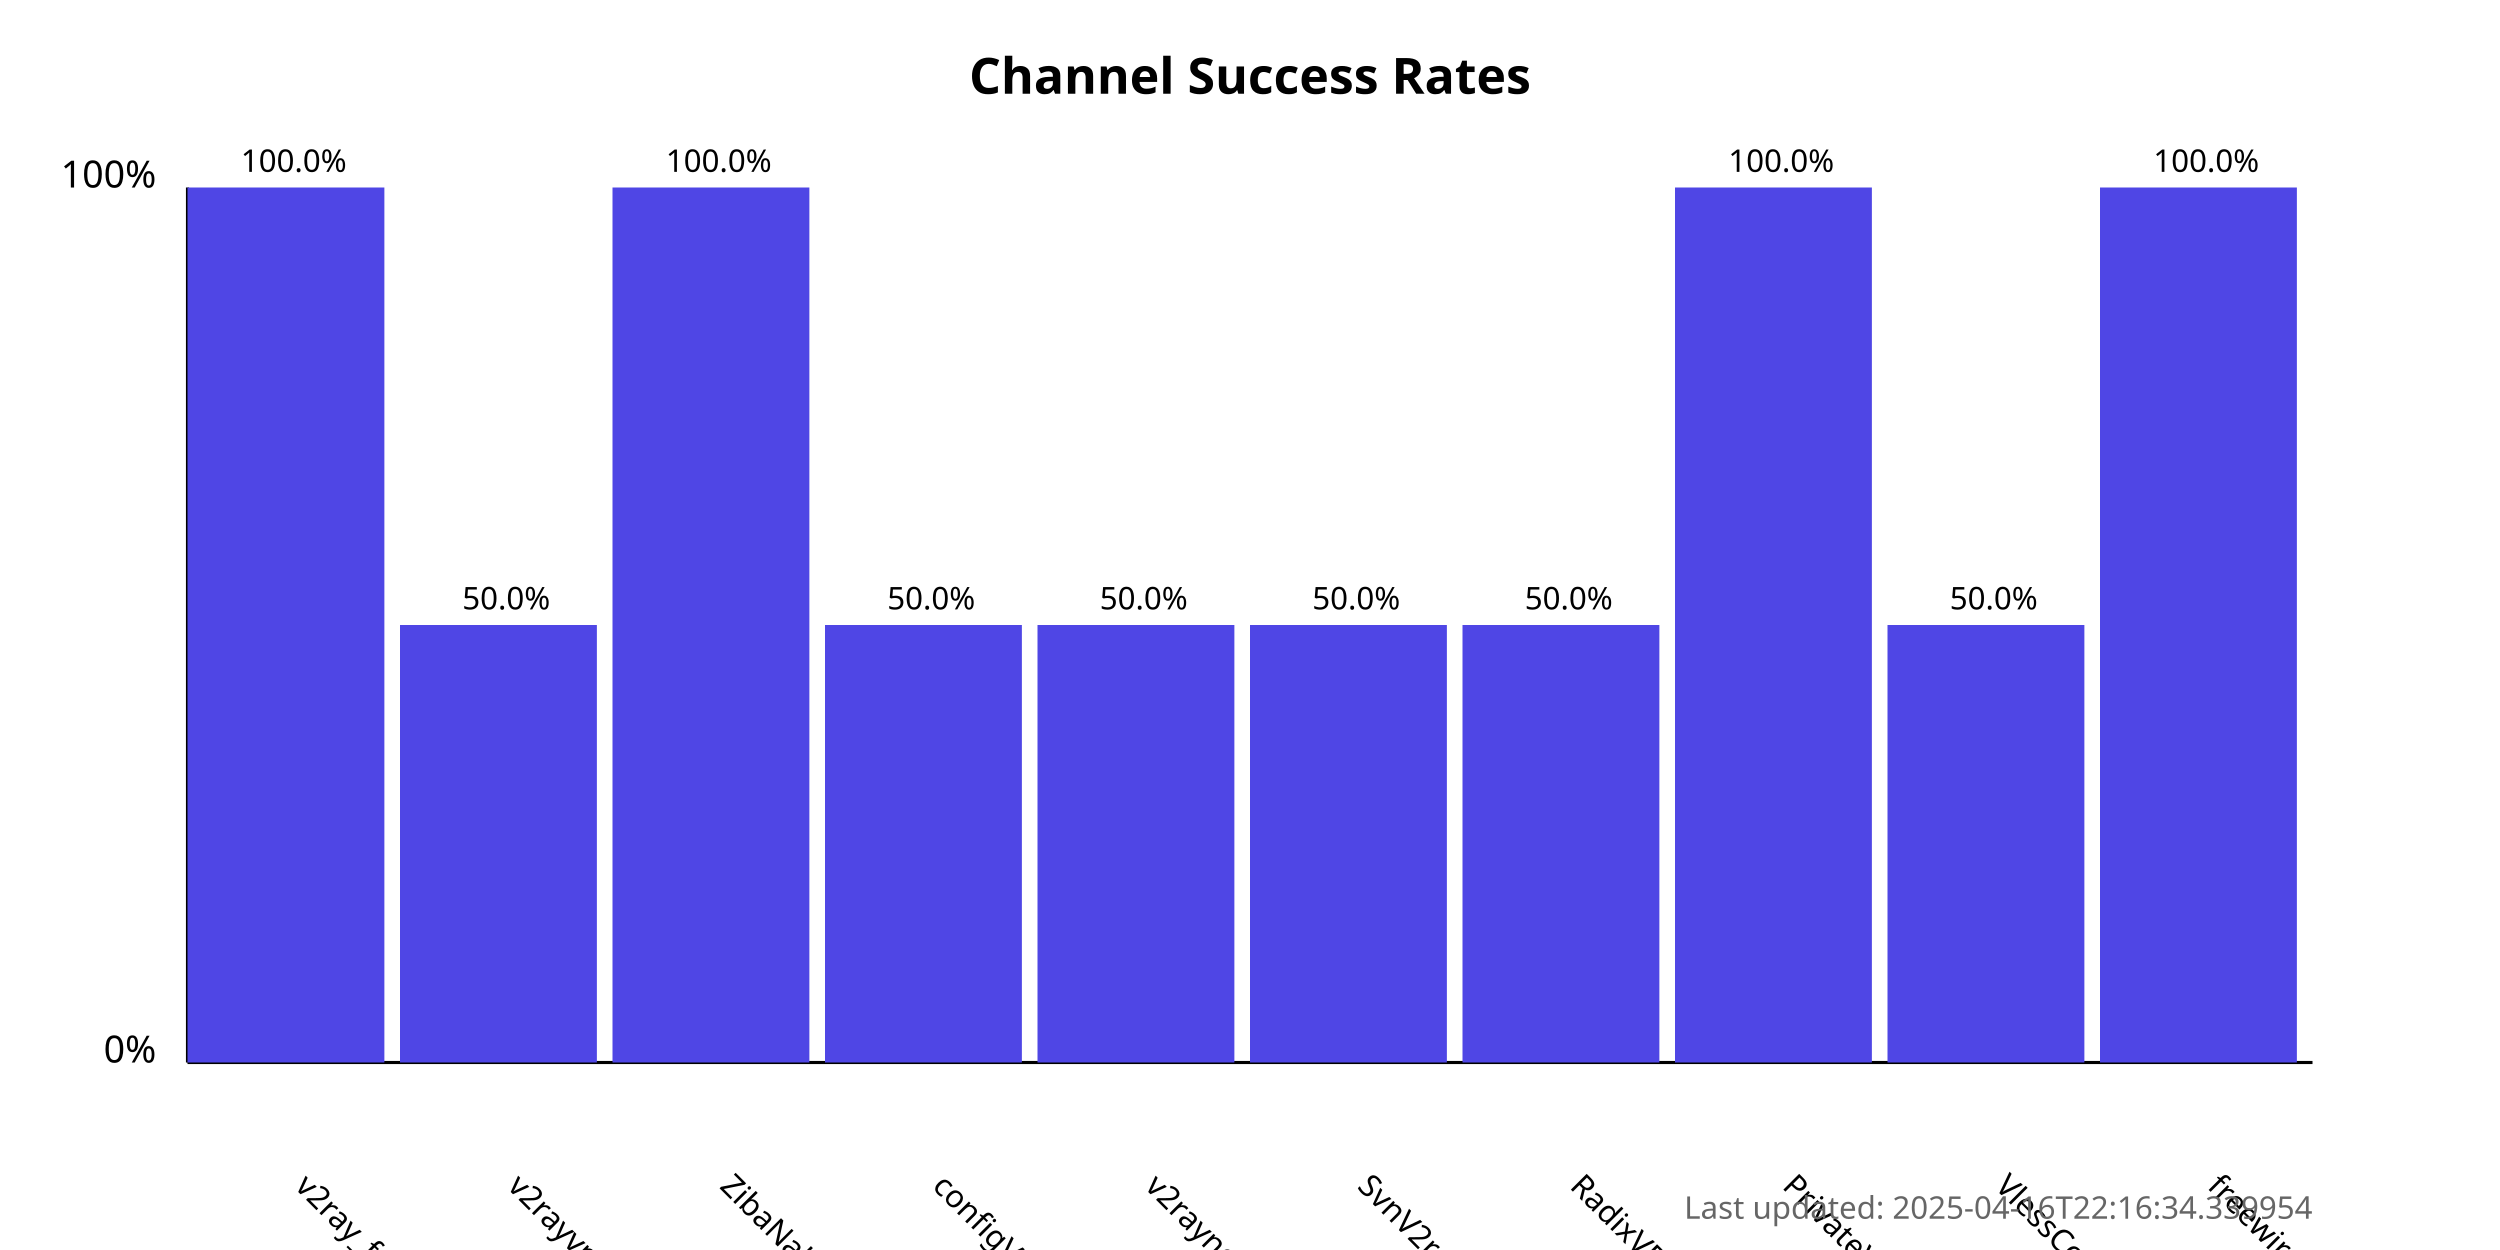
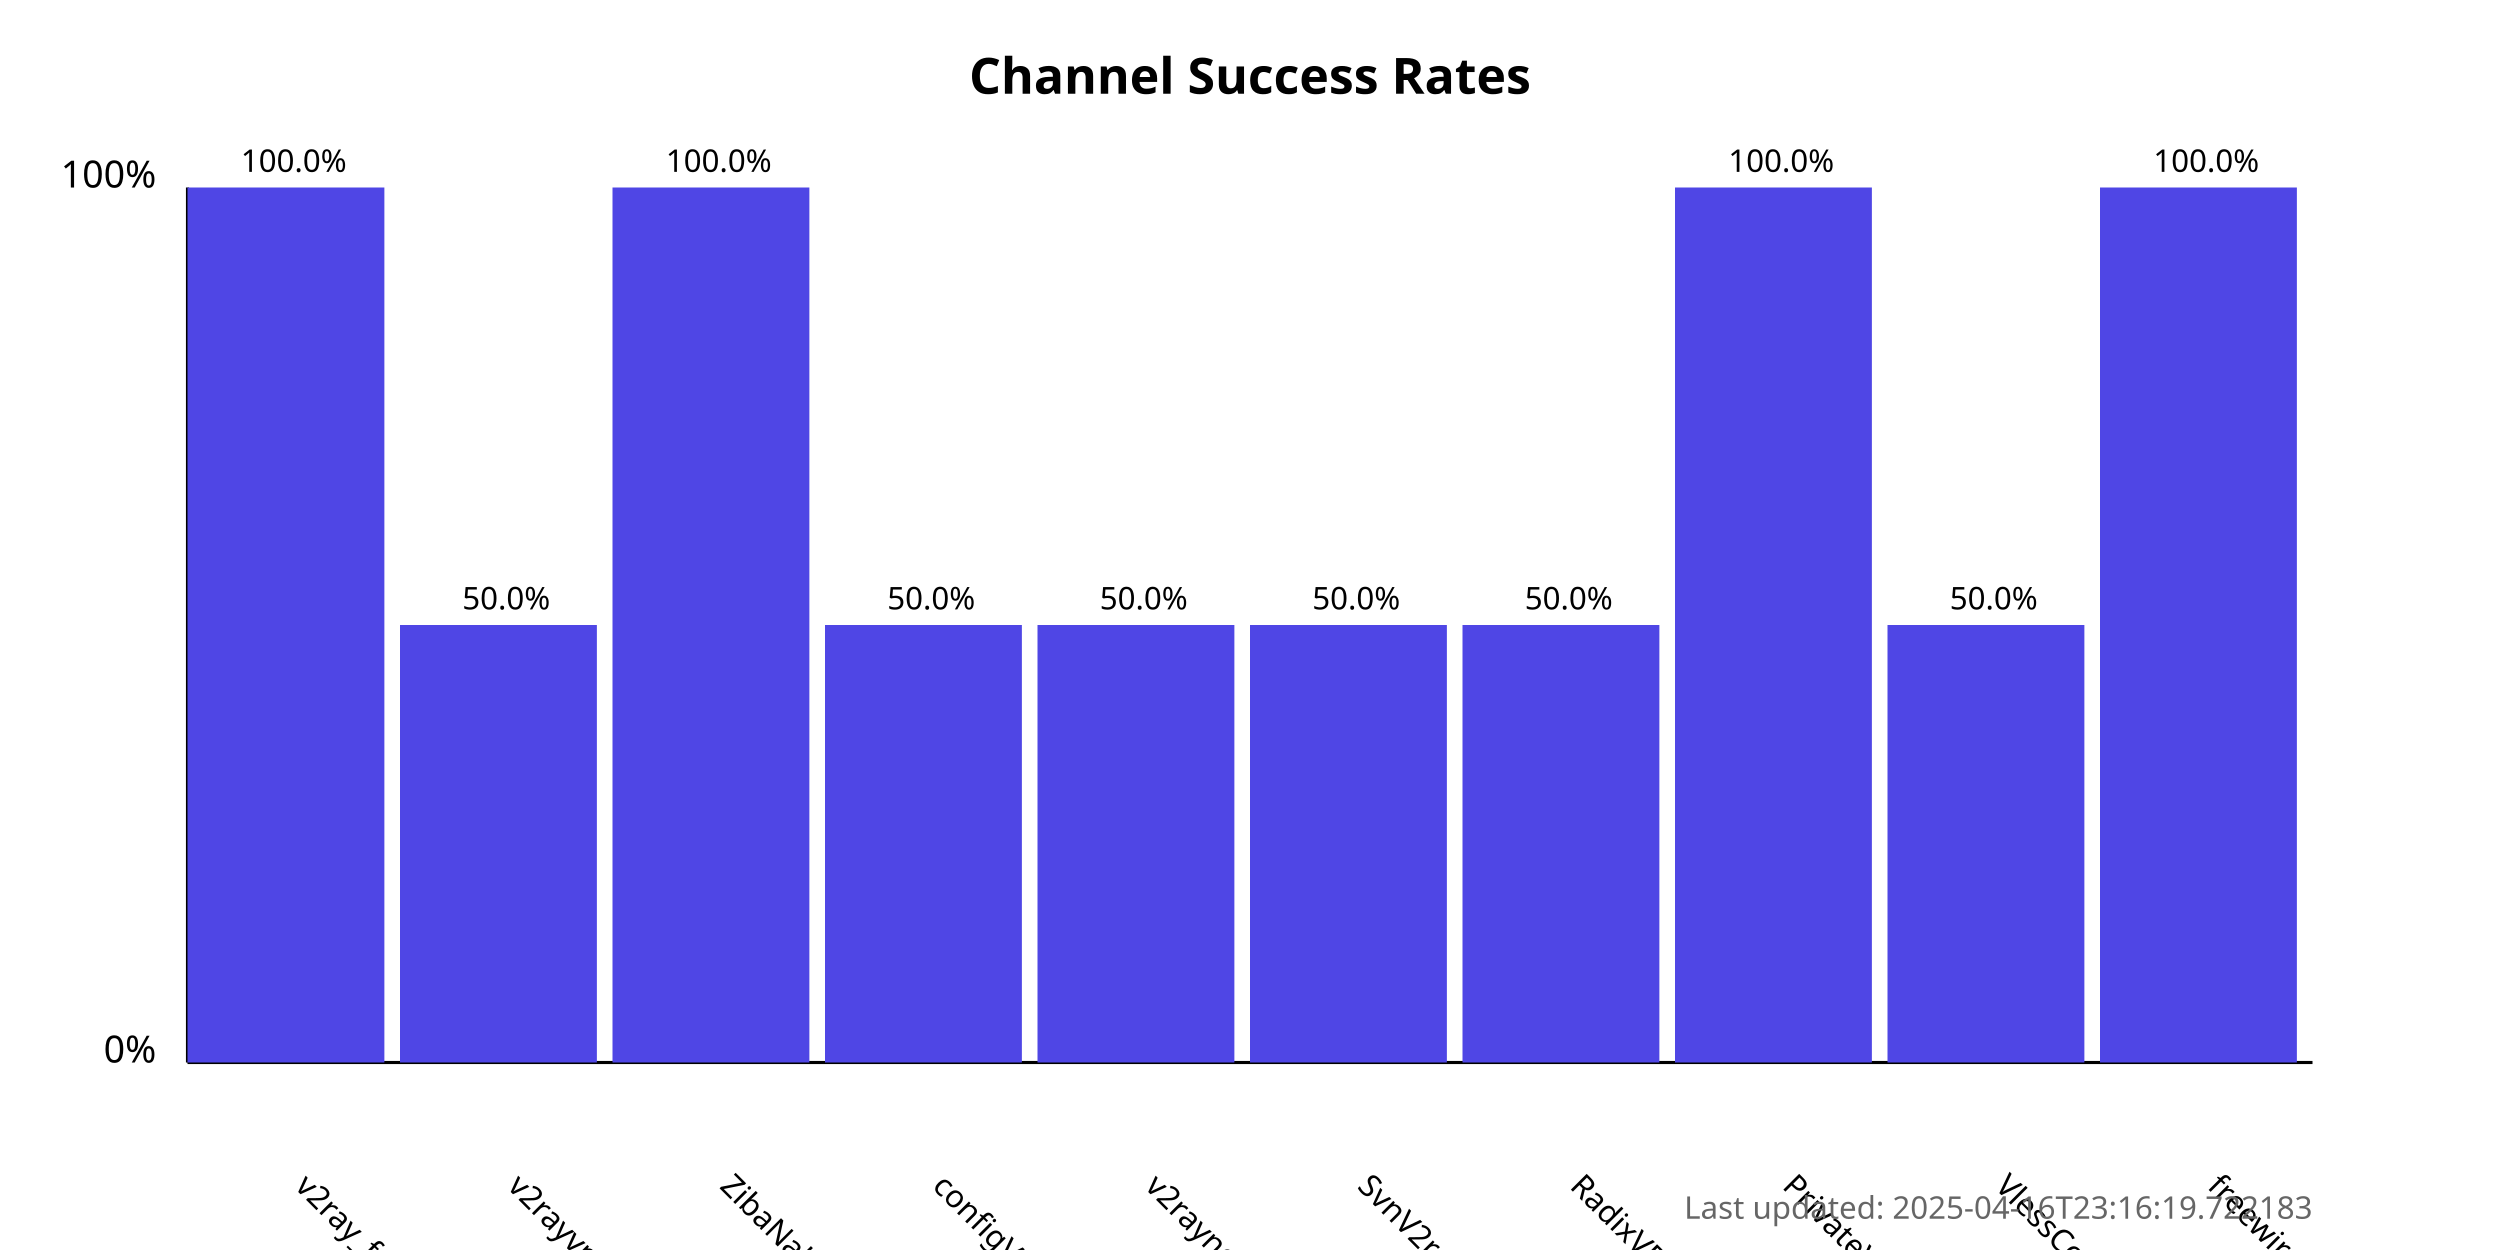
<svg xmlns="http://www.w3.org/2000/svg" width="800" height="400">
  <style>
            .chart-title { font: bold 16px sans-serif; }
            .axis-label { font: 12px sans-serif; }
            .tick-label { font: 10px sans-serif; }
            .bar { fill: #4f46e5; }
            .bar:hover { fill: #6366f1; }
            .timestamp { font: 10px sans-serif; fill: #666; }
        </style>
  <text x="400.0" y="30" text-anchor="middle" class="chart-title">
            Channel Success Rates
        </text>
  <line x1="60" y1="340" x2="60" y2="60" stroke="black" stroke-width="1" />
  <line x1="60" y1="340" x2="740" y2="340" stroke="black" stroke-width="1" />
  <text x="50" y="340" text-anchor="end" class="axis-label">0%</text>
  <text x="50" y="60" text-anchor="end" class="axis-label">100%</text>
  <g>
    <rect x="60" y="60.0" width="63.0" height="280.0" class="bar" />
    <text x="94.0" y="380" transform="rotate(45, 94.0, 380)" text-anchor="start" class="tick-label">
                v2ray_free_conf
            </text>
    <text x="94.0" y="55.0" text-anchor="middle" class="tick-label">
                100.0%
            </text>
  </g>
  <g>
    <rect x="128.0" y="200.0" width="63.0" height="140.0" class="bar" />
    <text x="162.0" y="380" transform="rotate(45, 162.0, 380)" text-anchor="start" class="tick-label">
                v2rayvpno
            </text>
    <text x="162.0" y="195.0" text-anchor="middle" class="tick-label">
                50.0%
            </text>
  </g>
  <g>
    <rect x="196.0" y="60.0" width="63.0" height="280.0" class="bar" />
    <text x="230.0" y="380" transform="rotate(45, 230.0, 380)" text-anchor="start" class="tick-label">
                ZibaNabz
            </text>
    <text x="230.0" y="55.0" text-anchor="middle" class="tick-label">
                100.0%
            </text>
  </g>
  <g>
    <rect x="264.0" y="200.0" width="63.0" height="140.0" class="bar" />
    <text x="298.0" y="380" transform="rotate(45, 298.0, 380)" text-anchor="start" class="tick-label">
                configV2rayForFree
            </text>
    <text x="298.0" y="195.0" text-anchor="middle" class="tick-label">
                50.0%
            </text>
  </g>
  <g>
    <rect x="332.0" y="200.0" width="63.0" height="140.0" class="bar" />
    <text x="366.0" y="380" transform="rotate(45, 366.0, 380)" text-anchor="start" class="tick-label">
                v2rayngvpn
            </text>
    <text x="366.0" y="195.0" text-anchor="middle" class="tick-label">
                50.0%
            </text>
  </g>
  <g>
    <rect x="400.0" y="200.0" width="63.0" height="140.0" class="bar" />
    <text x="434.0" y="380" transform="rotate(45, 434.0, 380)" text-anchor="start" class="tick-label">
                SvnV2ray
            </text>
    <text x="434.0" y="195.0" text-anchor="middle" class="tick-label">
                50.0%
            </text>
  </g>
  <g>
    <rect x="468.0" y="200.0" width="63.0" height="140.0" class="bar" />
    <text x="502.0" y="380" transform="rotate(45, 502.0, 380)" text-anchor="start" class="tick-label">
                RadixVPN
            </text>
    <text x="502.0" y="195.0" text-anchor="middle" class="tick-label">
                50.0%
            </text>
  </g>
  <g>
    <rect x="536.0" y="60.0" width="63.0" height="280.0" class="bar" />
    <text x="570.0" y="380" transform="rotate(45, 570.0, 380)" text-anchor="start" class="tick-label">
                PrivateVPNs
            </text>
    <text x="570.0" y="55.0" text-anchor="middle" class="tick-label">
                100.0%
            </text>
  </g>
  <g>
    <rect x="604.0" y="200.0" width="63.0" height="140.0" class="bar" />
    <text x="638.0" y="380" transform="rotate(45, 638.0, 380)" text-anchor="start" class="tick-label">
                VlessConfig
            </text>
    <text x="638.0" y="195.0" text-anchor="middle" class="tick-label">
                50.0%
            </text>
  </g>
  <g>
    <rect x="672.0" y="60.0" width="63.0" height="280.0" class="bar" />
    <text x="706.0" y="380" transform="rotate(45, 706.0, 380)" text-anchor="start" class="tick-label">
                freewireguard
            </text>
    <text x="706.0" y="55.0" text-anchor="middle" class="tick-label">
                100.0%
            </text>
  </g>
  <text x="740" y="390" text-anchor="end" class="timestamp">
-             Last updated: 2025-04-16T22:16:34.339954
+             Last updated: 2025-04-16T23:16:19.722183
        </text>
</svg>
